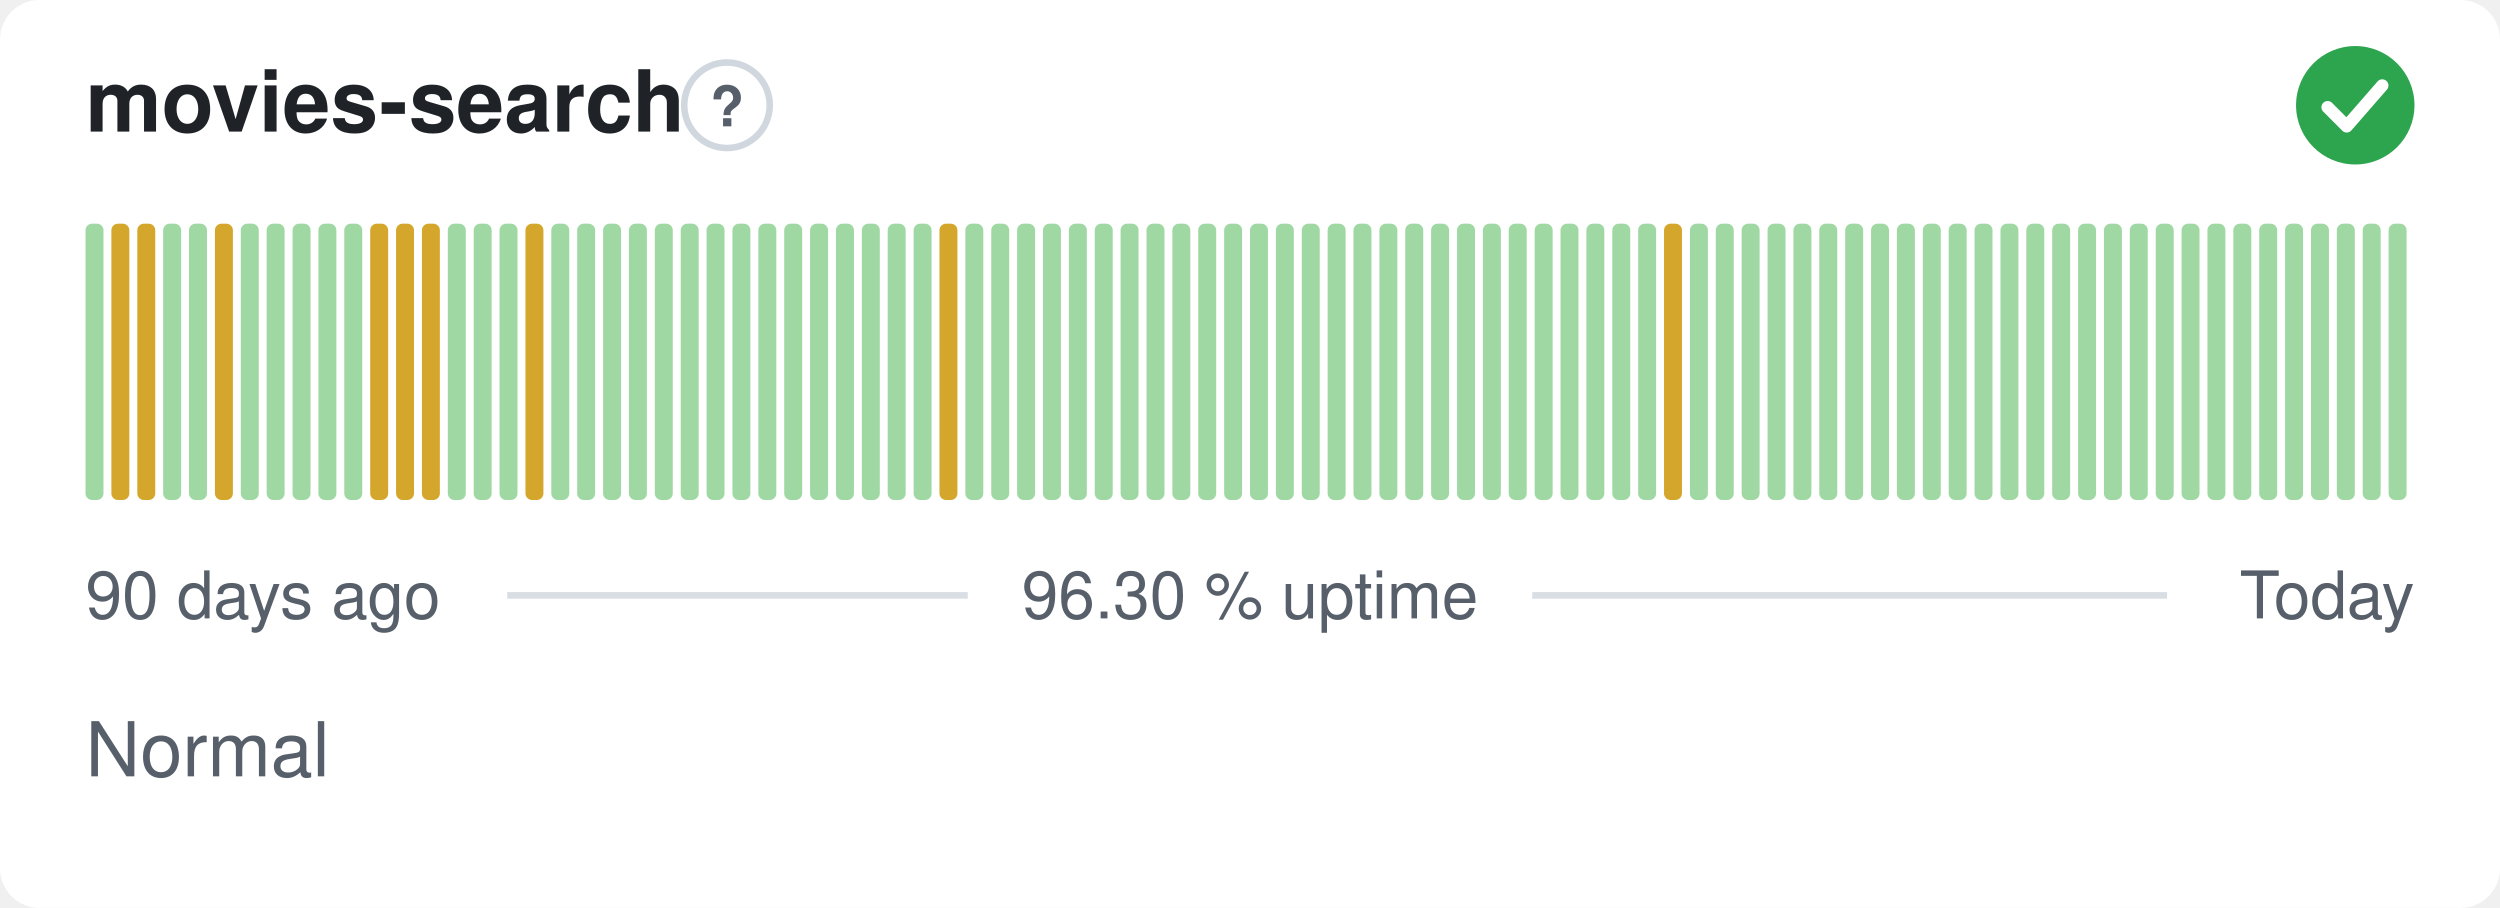
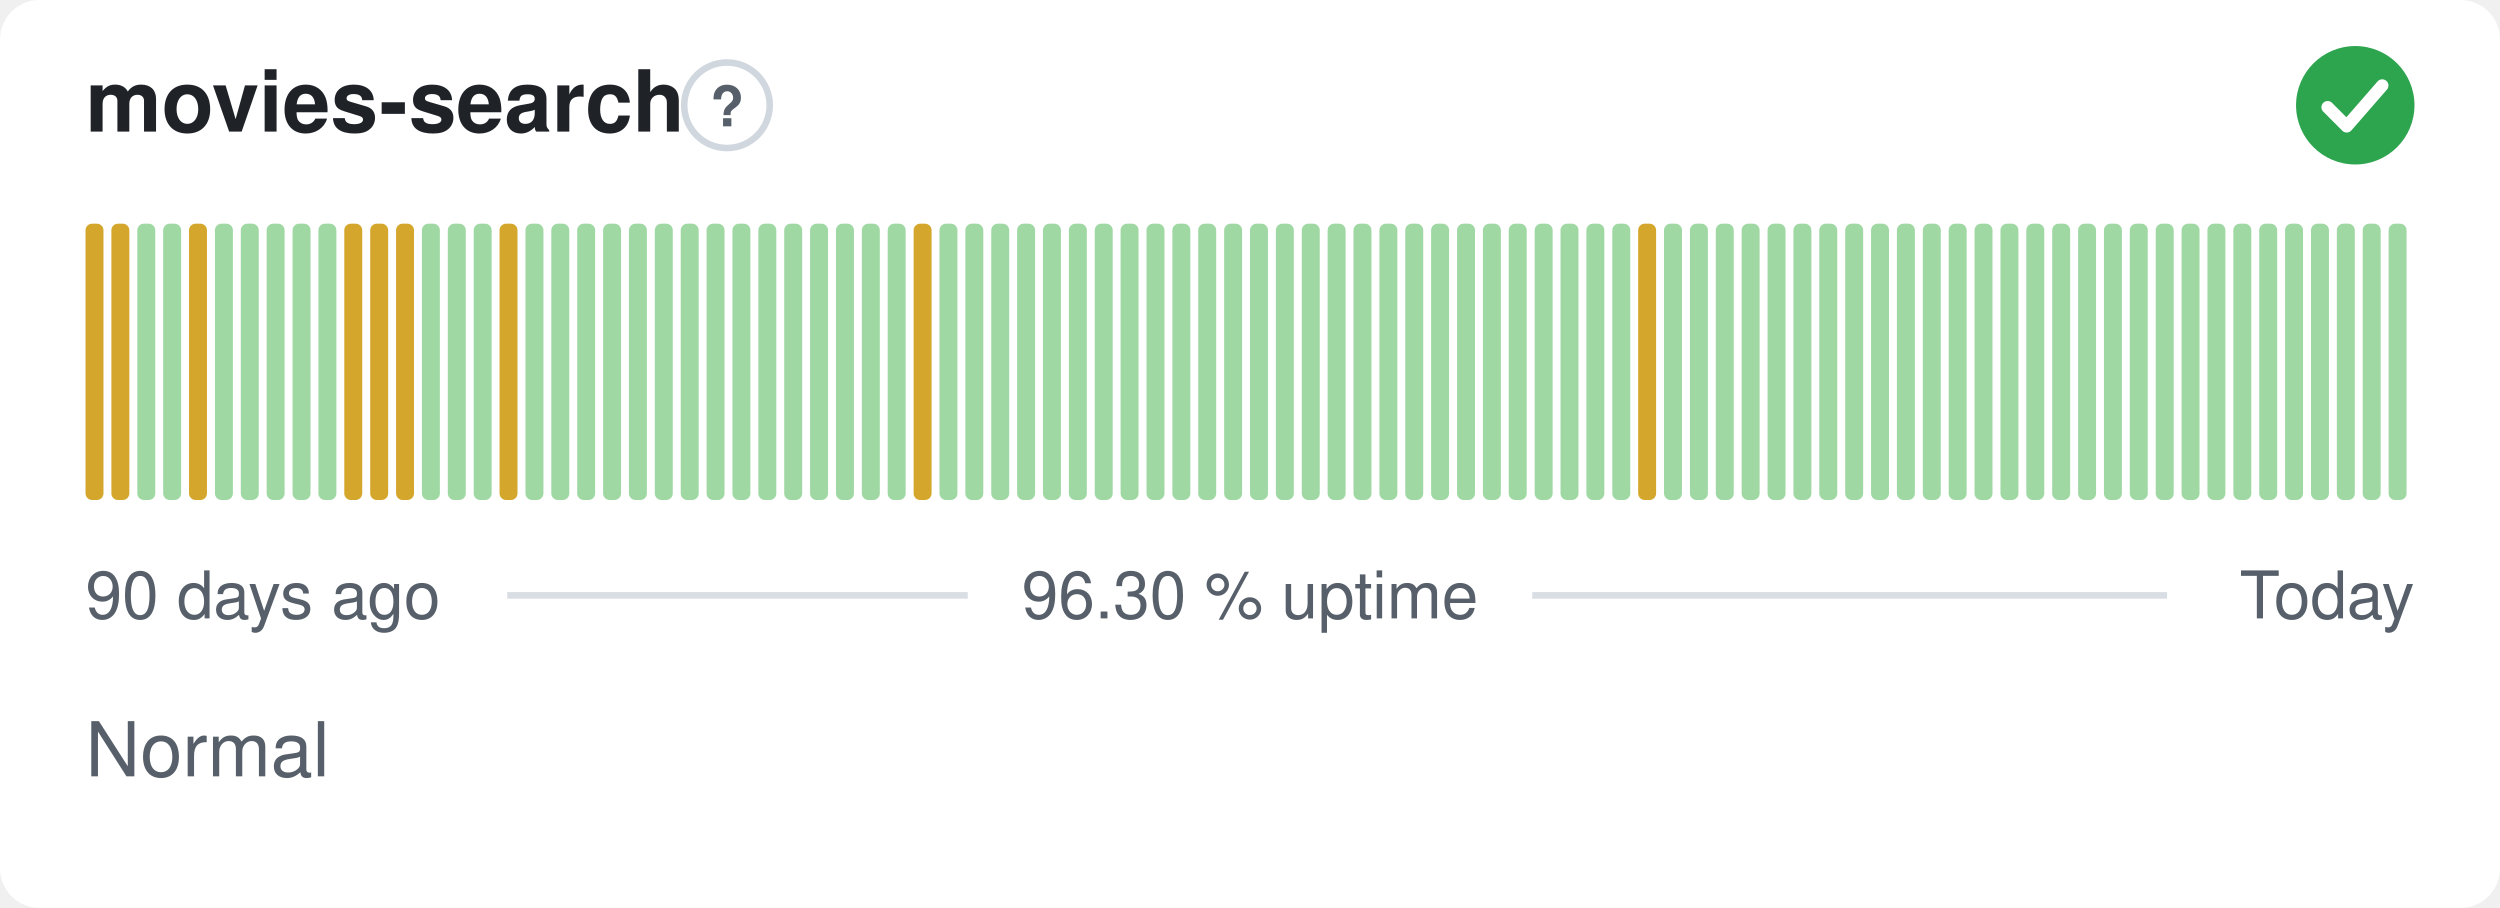
<svg xmlns="http://www.w3.org/2000/svg" width="380" height="138" viewBox="0 0 380 138" role="img" aria-label="movies-search: Normal, 96.30 % uptime over the last 90 days" font-family="-apple-system,BlinkMacSystemFont,'Segoe UI',Helvetica,Arial,sans-serif">
  <style>
    @media (prefers-color-scheme: dark) {
      .bg { fill: #0d1117 }
      .title { fill: #e6edf3 }
      .muted { fill: #8b949e }
      .hint { stroke: #30363d }
      .rule { stroke: #30363d }
      .nodata { fill: #21262d }
    }
  </style>
  <rect class="bg" width="380" height="138" rx="6" fill="#ffffff" />
  <text class="title" x="13" y="20" font-size="13" font-weight="600" fill="#1f2328">movies-search</text>
  <circle class="hint" cx="110.5" cy="16" r="6.5" fill="none" stroke="#d0d7de" stroke-width="1" />
  <text class="muted" x="110.5" y="19.2" text-anchor="middle" font-size="8.5" font-weight="700" fill="#57606a">?</text>
  <circle cx="358" cy="16" r="9" fill="#2da44e" />
  <path d="M353.80 16.30l2.90 2.90 5.40 -6.20" fill="none" stroke="#fff" stroke-width="1.89" stroke-linecap="round" stroke-linejoin="round" />
-   <rect x="13.00" y="34.00" width="2.73" height="42.00" rx="1" fill="#9fd8a3" />
+   <rect x="13.00" y="34.00" width="2.73" height="42.00" rx="1" fill="#d4a72c" />
  <rect x="16.93" y="34.00" width="2.73" height="42.00" rx="1" fill="#d4a72c" />
-   <rect x="20.87" y="34.00" width="2.73" height="42.00" rx="1" fill="#d4a72c" />
+   <rect x="20.87" y="34.00" width="2.73" height="42.00" rx="1" fill="#9fd8a3" />
  <rect x="24.80" y="34.00" width="2.73" height="42.00" rx="1" fill="#9fd8a3" />
-   <rect x="28.73" y="34.00" width="2.73" height="42.00" rx="1" fill="#9fd8a3" />
-   <rect x="32.67" y="34.00" width="2.73" height="42.00" rx="1" fill="#d4a72c" />
+   <rect x="28.73" y="34.00" width="2.73" height="42.00" rx="1" fill="#d4a72c" />
+   <rect x="32.67" y="34.00" width="2.73" height="42.00" rx="1" fill="#9fd8a3" />
  <rect x="36.60" y="34.00" width="2.73" height="42.00" rx="1" fill="#9fd8a3" />
  <rect x="40.53" y="34.00" width="2.73" height="42.00" rx="1" fill="#9fd8a3" />
  <rect x="44.47" y="34.00" width="2.73" height="42.00" rx="1" fill="#9fd8a3" />
  <rect x="48.40" y="34.00" width="2.73" height="42.00" rx="1" fill="#9fd8a3" />
-   <rect x="52.33" y="34.00" width="2.73" height="42.00" rx="1" fill="#9fd8a3" />
+   <rect x="52.33" y="34.00" width="2.73" height="42.00" rx="1" fill="#d4a72c" />
  <rect x="56.27" y="34.00" width="2.73" height="42.00" rx="1" fill="#d4a72c" />
  <rect x="60.20" y="34.00" width="2.73" height="42.00" rx="1" fill="#d4a72c" />
-   <rect x="64.13" y="34.00" width="2.73" height="42.00" rx="1" fill="#d4a72c" />
+   <rect x="64.13" y="34.00" width="2.73" height="42.00" rx="1" fill="#9fd8a3" />
  <rect x="68.07" y="34.00" width="2.73" height="42.00" rx="1" fill="#9fd8a3" />
  <rect x="72.00" y="34.00" width="2.73" height="42.00" rx="1" fill="#9fd8a3" />
-   <rect x="75.93" y="34.00" width="2.73" height="42.00" rx="1" fill="#9fd8a3" />
-   <rect x="79.87" y="34.00" width="2.73" height="42.00" rx="1" fill="#d4a72c" />
+   <rect x="75.93" y="34.00" width="2.73" height="42.00" rx="1" fill="#d4a72c" />
+   <rect x="79.87" y="34.00" width="2.73" height="42.00" rx="1" fill="#9fd8a3" />
  <rect x="83.80" y="34.00" width="2.73" height="42.00" rx="1" fill="#9fd8a3" />
  <rect x="87.73" y="34.00" width="2.73" height="42.00" rx="1" fill="#9fd8a3" />
  <rect x="91.67" y="34.00" width="2.73" height="42.00" rx="1" fill="#9fd8a3" />
  <rect x="95.60" y="34.00" width="2.73" height="42.00" rx="1" fill="#9fd8a3" />
  <rect x="99.53" y="34.00" width="2.73" height="42.00" rx="1" fill="#9fd8a3" />
  <rect x="103.47" y="34.00" width="2.73" height="42.00" rx="1" fill="#9fd8a3" />
  <rect x="107.40" y="34.00" width="2.73" height="42.00" rx="1" fill="#9fd8a3" />
  <rect x="111.33" y="34.00" width="2.73" height="42.00" rx="1" fill="#9fd8a3" />
  <rect x="115.27" y="34.00" width="2.73" height="42.00" rx="1" fill="#9fd8a3" />
  <rect x="119.20" y="34.00" width="2.73" height="42.00" rx="1" fill="#9fd8a3" />
  <rect x="123.13" y="34.00" width="2.73" height="42.00" rx="1" fill="#9fd8a3" />
  <rect x="127.07" y="34.00" width="2.73" height="42.00" rx="1" fill="#9fd8a3" />
  <rect x="131.00" y="34.00" width="2.73" height="42.00" rx="1" fill="#9fd8a3" />
  <rect x="134.93" y="34.00" width="2.73" height="42.00" rx="1" fill="#9fd8a3" />
-   <rect x="138.87" y="34.00" width="2.73" height="42.00" rx="1" fill="#9fd8a3" />
-   <rect x="142.80" y="34.00" width="2.73" height="42.00" rx="1" fill="#d4a72c" />
+   <rect x="138.87" y="34.00" width="2.73" height="42.00" rx="1" fill="#d4a72c" />
+   <rect x="142.80" y="34.00" width="2.73" height="42.00" rx="1" fill="#9fd8a3" />
  <rect x="146.73" y="34.00" width="2.73" height="42.00" rx="1" fill="#9fd8a3" />
  <rect x="150.67" y="34.00" width="2.73" height="42.00" rx="1" fill="#9fd8a3" />
  <rect x="154.60" y="34.00" width="2.73" height="42.00" rx="1" fill="#9fd8a3" />
  <rect x="158.53" y="34.00" width="2.73" height="42.00" rx="1" fill="#9fd8a3" />
  <rect x="162.47" y="34.00" width="2.73" height="42.00" rx="1" fill="#9fd8a3" />
  <rect x="166.40" y="34.00" width="2.73" height="42.00" rx="1" fill="#9fd8a3" />
  <rect x="170.33" y="34.00" width="2.73" height="42.00" rx="1" fill="#9fd8a3" />
  <rect x="174.27" y="34.00" width="2.73" height="42.00" rx="1" fill="#9fd8a3" />
  <rect x="178.20" y="34.00" width="2.73" height="42.00" rx="1" fill="#9fd8a3" />
  <rect x="182.13" y="34.00" width="2.73" height="42.00" rx="1" fill="#9fd8a3" />
  <rect x="186.07" y="34.00" width="2.73" height="42.00" rx="1" fill="#9fd8a3" />
  <rect x="190.00" y="34.00" width="2.73" height="42.00" rx="1" fill="#9fd8a3" />
  <rect x="193.93" y="34.00" width="2.73" height="42.00" rx="1" fill="#9fd8a3" />
  <rect x="197.87" y="34.00" width="2.73" height="42.00" rx="1" fill="#9fd8a3" />
  <rect x="201.80" y="34.00" width="2.73" height="42.00" rx="1" fill="#9fd8a3" />
  <rect x="205.73" y="34.00" width="2.73" height="42.00" rx="1" fill="#9fd8a3" />
  <rect x="209.67" y="34.00" width="2.73" height="42.00" rx="1" fill="#9fd8a3" />
  <rect x="213.60" y="34.00" width="2.73" height="42.00" rx="1" fill="#9fd8a3" />
  <rect x="217.53" y="34.00" width="2.73" height="42.00" rx="1" fill="#9fd8a3" />
  <rect x="221.47" y="34.00" width="2.73" height="42.00" rx="1" fill="#9fd8a3" />
  <rect x="225.40" y="34.00" width="2.73" height="42.00" rx="1" fill="#9fd8a3" />
  <rect x="229.33" y="34.00" width="2.73" height="42.00" rx="1" fill="#9fd8a3" />
  <rect x="233.27" y="34.00" width="2.73" height="42.00" rx="1" fill="#9fd8a3" />
  <rect x="237.20" y="34.00" width="2.73" height="42.00" rx="1" fill="#9fd8a3" />
  <rect x="241.13" y="34.00" width="2.73" height="42.00" rx="1" fill="#9fd8a3" />
  <rect x="245.07" y="34.00" width="2.73" height="42.00" rx="1" fill="#9fd8a3" />
-   <rect x="249.00" y="34.00" width="2.73" height="42.00" rx="1" fill="#9fd8a3" />
-   <rect x="252.93" y="34.00" width="2.73" height="42.00" rx="1" fill="#d4a72c" />
+   <rect x="249.00" y="34.00" width="2.73" height="42.00" rx="1" fill="#d4a72c" />
+   <rect x="252.93" y="34.00" width="2.73" height="42.00" rx="1" fill="#9fd8a3" />
  <rect x="256.87" y="34.00" width="2.73" height="42.00" rx="1" fill="#9fd8a3" />
  <rect x="260.80" y="34.00" width="2.73" height="42.00" rx="1" fill="#9fd8a3" />
  <rect x="264.73" y="34.00" width="2.73" height="42.00" rx="1" fill="#9fd8a3" />
  <rect x="268.67" y="34.00" width="2.73" height="42.00" rx="1" fill="#9fd8a3" />
  <rect x="272.60" y="34.00" width="2.73" height="42.00" rx="1" fill="#9fd8a3" />
  <rect x="276.53" y="34.00" width="2.73" height="42.00" rx="1" fill="#9fd8a3" />
  <rect x="280.47" y="34.00" width="2.73" height="42.00" rx="1" fill="#9fd8a3" />
  <rect x="284.40" y="34.00" width="2.73" height="42.00" rx="1" fill="#9fd8a3" />
  <rect x="288.33" y="34.00" width="2.73" height="42.00" rx="1" fill="#9fd8a3" />
  <rect x="292.27" y="34.00" width="2.73" height="42.00" rx="1" fill="#9fd8a3" />
  <rect x="296.20" y="34.00" width="2.73" height="42.00" rx="1" fill="#9fd8a3" />
  <rect x="300.13" y="34.00" width="2.73" height="42.00" rx="1" fill="#9fd8a3" />
  <rect x="304.07" y="34.00" width="2.73" height="42.00" rx="1" fill="#9fd8a3" />
  <rect x="308.00" y="34.00" width="2.73" height="42.00" rx="1" fill="#9fd8a3" />
  <rect x="311.93" y="34.00" width="2.73" height="42.00" rx="1" fill="#9fd8a3" />
  <rect x="315.87" y="34.00" width="2.73" height="42.00" rx="1" fill="#9fd8a3" />
  <rect x="319.80" y="34.00" width="2.73" height="42.00" rx="1" fill="#9fd8a3" />
  <rect x="323.73" y="34.00" width="2.73" height="42.00" rx="1" fill="#9fd8a3" />
  <rect x="327.67" y="34.00" width="2.73" height="42.00" rx="1" fill="#9fd8a3" />
  <rect x="331.60" y="34.00" width="2.73" height="42.00" rx="1" fill="#9fd8a3" />
  <rect x="335.53" y="34.00" width="2.73" height="42.00" rx="1" fill="#9fd8a3" />
  <rect x="339.47" y="34.00" width="2.73" height="42.00" rx="1" fill="#9fd8a3" />
  <rect x="343.40" y="34.00" width="2.73" height="42.00" rx="1" fill="#9fd8a3" />
  <rect x="347.33" y="34.00" width="2.73" height="42.00" rx="1" fill="#9fd8a3" />
  <rect x="351.27" y="34.00" width="2.73" height="42.00" rx="1" fill="#9fd8a3" />
  <rect x="355.20" y="34.00" width="2.73" height="42.00" rx="1" fill="#9fd8a3" />
  <rect x="359.13" y="34.00" width="2.73" height="42.00" rx="1" fill="#9fd8a3" />
  <rect x="363.07" y="34.00" width="2.73" height="42.00" rx="1" fill="#9fd8a3" />
  <text class="muted" x="13" y="94" font-size="10" fill="#57606a">90 days ago</text>
  <text class="muted" x="190" y="94" text-anchor="middle" font-size="10" fill="#57606a">96.30 % uptime</text>
  <text class="muted" x="367" y="94" text-anchor="end" font-size="10" fill="#57606a">Today</text>
  <line class="rule" x1="77.1" y1="90.5" x2="147.1" y2="90.5" stroke="#d8dee4" stroke-width="1" />
  <line class="rule" x1="232.9" y1="90.5" x2="329.4" y2="90.5" stroke="#d8dee4" stroke-width="1" />
  <text class="muted" x="13" y="118" font-size="11.5" fill="#57606a">Normal</text>
</svg>
